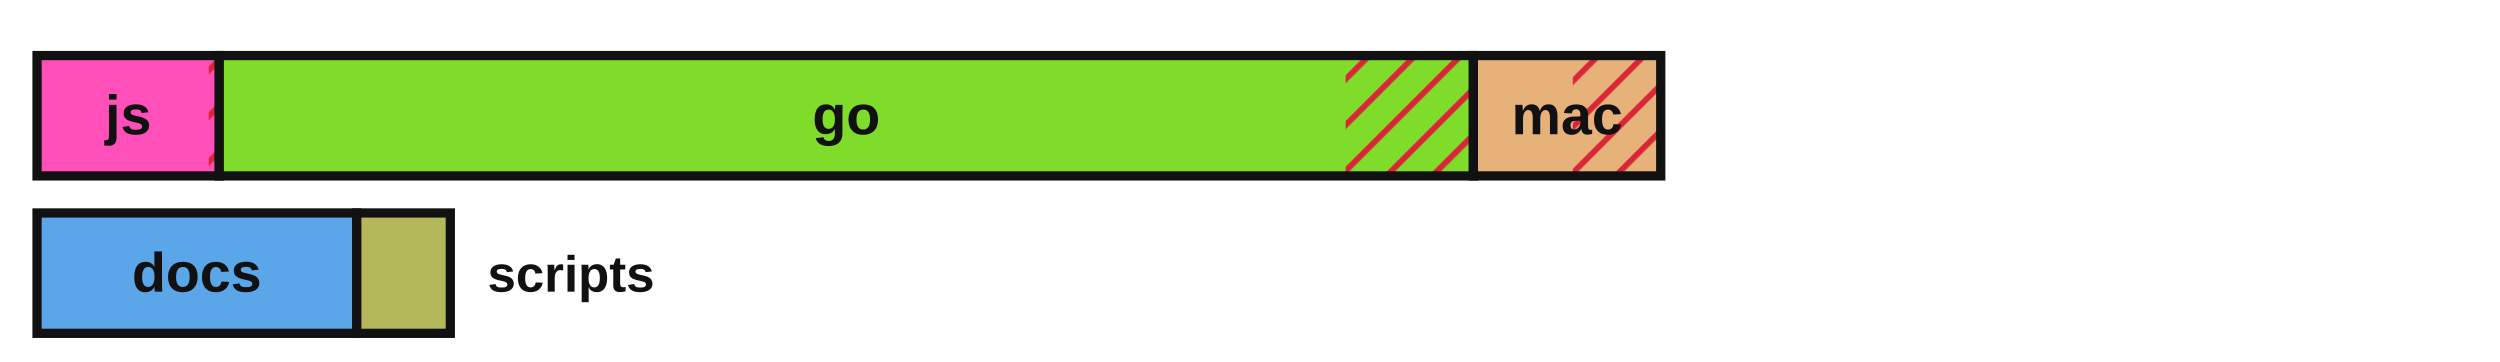
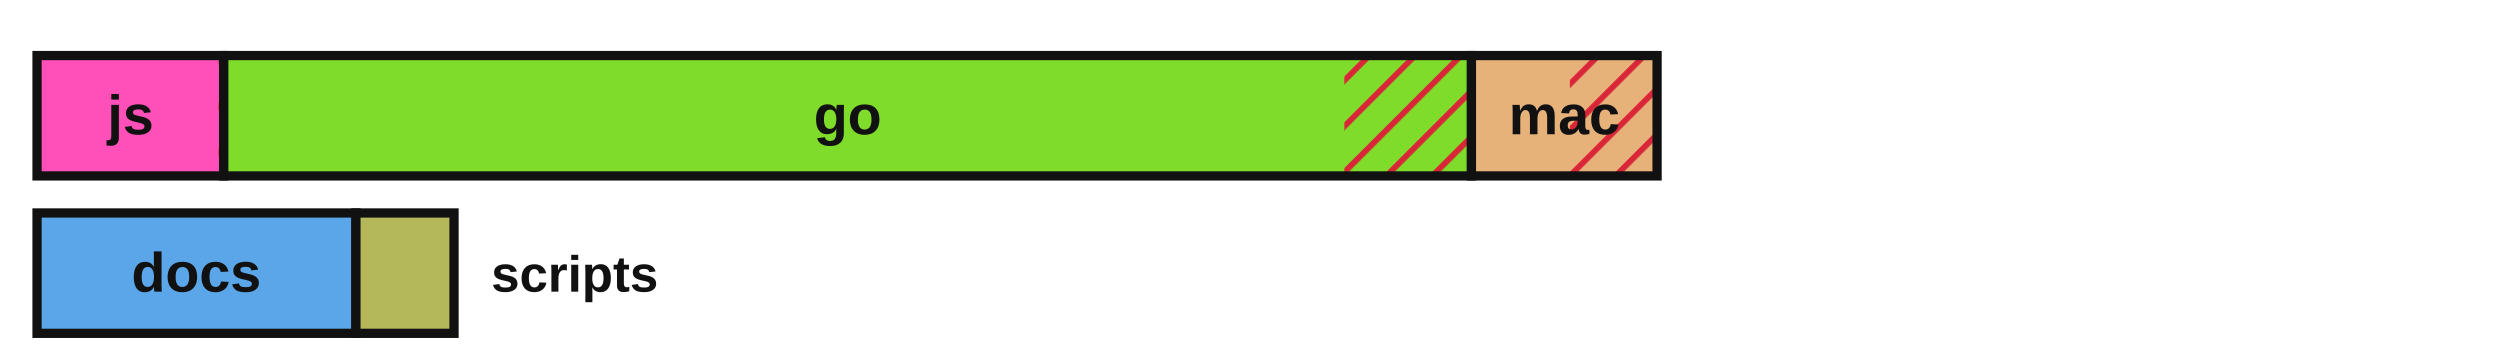
<svg xmlns="http://www.w3.org/2000/svg" viewBox="0 0 540 78" width="540" height="78" role="img" aria-label="Lines of code by language with test coverage shown as hatched uncovered regions">
  <defs>
    <style>.lbl{fill:#111111}.edge{stroke:#111111}@media (prefers-color-scheme:dark){.lbl{fill:#e8e8e8}.edge{stroke:#d0d0d0}}</style>
    <pattern id="hatch" patternUnits="userSpaceOnUse" width="7" height="7" patternTransform="rotate(45)">
      <line x1="0" y1="0" x2="0" y2="7" stroke="#d72638" stroke-width="2.5" />
    </pattern>
  </defs>
-   <rect x="8.00" y="12.00" width="39.36" height="26.00" fill="#ff4fb8" stroke="none" />
-   <rect x="45.09" y="12.00" width="2.27" height="26.00" fill="url(#hatch)" stroke="none" />
-   <rect x="8.00" y="12.00" width="39.36" height="26.00" fill="none" class="edge" stroke-width="2" />
-   <text x="27.7" y="29.0" font-family="'Atkinson Hyperlegible', 'Helvetica Neue', Arial, sans-serif" font-size="12" font-weight="700" fill="#111111" text-anchor="middle">js</text>
-   <rect x="47.36" y="12.00" width="270.89" height="26.00" fill="#7fdc2a" stroke="none" />
-   <rect x="290.66" y="12.00" width="27.59" height="26.00" fill="url(#hatch)" stroke="none" />
-   <rect x="47.36" y="12.00" width="270.89" height="26.00" fill="none" class="edge" stroke-width="2" />
-   <text x="182.8" y="29.0" font-family="'Atkinson Hyperlegible', 'Helvetica Neue', Arial, sans-serif" font-size="12" font-weight="700" fill="#111111" text-anchor="middle">go</text>
-   <rect x="318.25" y="12.00" width="40.47" height="26.00" fill="#e7b27a" stroke="none" />
-   <rect x="339.72" y="12.00" width="19.01" height="26.00" fill="url(#hatch)" stroke="none" />
-   <rect x="318.25" y="12.00" width="40.47" height="26.00" fill="none" class="edge" stroke-width="2" />
-   <text x="338.5" y="29.0" font-family="'Atkinson Hyperlegible', 'Helvetica Neue', Arial, sans-serif" font-size="12" font-weight="700" fill="#111111" text-anchor="middle">mac</text>
-   <rect x="8.00" y="46.00" width="69.06" height="26.00" fill="#5aa6e8" stroke="none" />
-   <rect x="8.00" y="46.00" width="69.06" height="26.00" fill="none" class="edge" stroke-width="2" />
-   <text x="42.5" y="63.0" font-family="'Atkinson Hyperlegible', 'Helvetica Neue', Arial, sans-serif" font-size="12" font-weight="700" fill="#111111" text-anchor="middle">docs</text>
-   <rect x="77.06" y="46.00" width="20.21" height="26.00" fill="#b4b85a" stroke="none" />
-   <rect x="77.06" y="46.00" width="20.21" height="26.00" fill="none" class="edge" stroke-width="2" />
-   <text x="105.3" y="63.0" font-family="'Atkinson Hyperlegible', 'Helvetica Neue', Arial, sans-serif" font-size="11" font-weight="700" class="lbl" text-anchor="start">scripts</text>
+   <rect x="8.00" y="12.00" width="40.33" height="26.00" fill="#ff4fb8" stroke="none" />
+   <rect x="47.20" y="12.00" width="1.13" height="26.00" fill="url(#hatch)" stroke="none" />
+   <rect x="8.00" y="12.00" width="40.33" height="26.00" fill="none" class="edge" stroke-width="2" />
+   <text x="28.2" y="29.0" font-family="'Atkinson Hyperlegible', 'Helvetica Neue', Arial, sans-serif" font-size="12" font-weight="700" fill="#111111" text-anchor="middle">js</text>
+   <rect x="48.33" y="12.00" width="269.50" height="26.00" fill="#7fdc2a" stroke="none" />
+   <rect x="290.38" y="12.00" width="27.44" height="26.00" fill="url(#hatch)" stroke="none" />
+   <rect x="48.33" y="12.00" width="269.50" height="26.00" fill="none" class="edge" stroke-width="2" />
+   <text x="183.1" y="29.0" font-family="'Atkinson Hyperlegible', 'Helvetica Neue', Arial, sans-serif" font-size="12" font-weight="700" fill="#111111" text-anchor="middle">go</text>
+   <rect x="317.83" y="12.00" width="40.10" height="26.00" fill="#e7b27a" stroke="none" />
+   <rect x="339.09" y="12.00" width="18.83" height="26.00" fill="url(#hatch)" stroke="none" />
+   <rect x="317.83" y="12.00" width="40.10" height="26.00" fill="none" class="edge" stroke-width="2" />
+   <text x="337.9" y="29.0" font-family="'Atkinson Hyperlegible', 'Helvetica Neue', Arial, sans-serif" font-size="12" font-weight="700" fill="#111111" text-anchor="middle">mac</text>
+   <rect x="8.00" y="46.00" width="68.88" height="26.00" fill="#5aa6e8" stroke="none" />
+   <rect x="8.00" y="46.00" width="68.88" height="26.00" fill="none" class="edge" stroke-width="2" />
+   <text x="42.4" y="63.0" font-family="'Atkinson Hyperlegible', 'Helvetica Neue', Arial, sans-serif" font-size="12" font-weight="700" fill="#111111" text-anchor="middle">docs</text>
+   <rect x="76.88" y="46.00" width="21.19" height="26.00" fill="#b4b85a" stroke="none" />
+   <rect x="76.88" y="46.00" width="21.19" height="26.00" fill="none" class="edge" stroke-width="2" />
+   <text x="106.1" y="63.0" font-family="'Atkinson Hyperlegible', 'Helvetica Neue', Arial, sans-serif" font-size="11" font-weight="700" class="lbl" text-anchor="start">scripts</text>
</svg>
